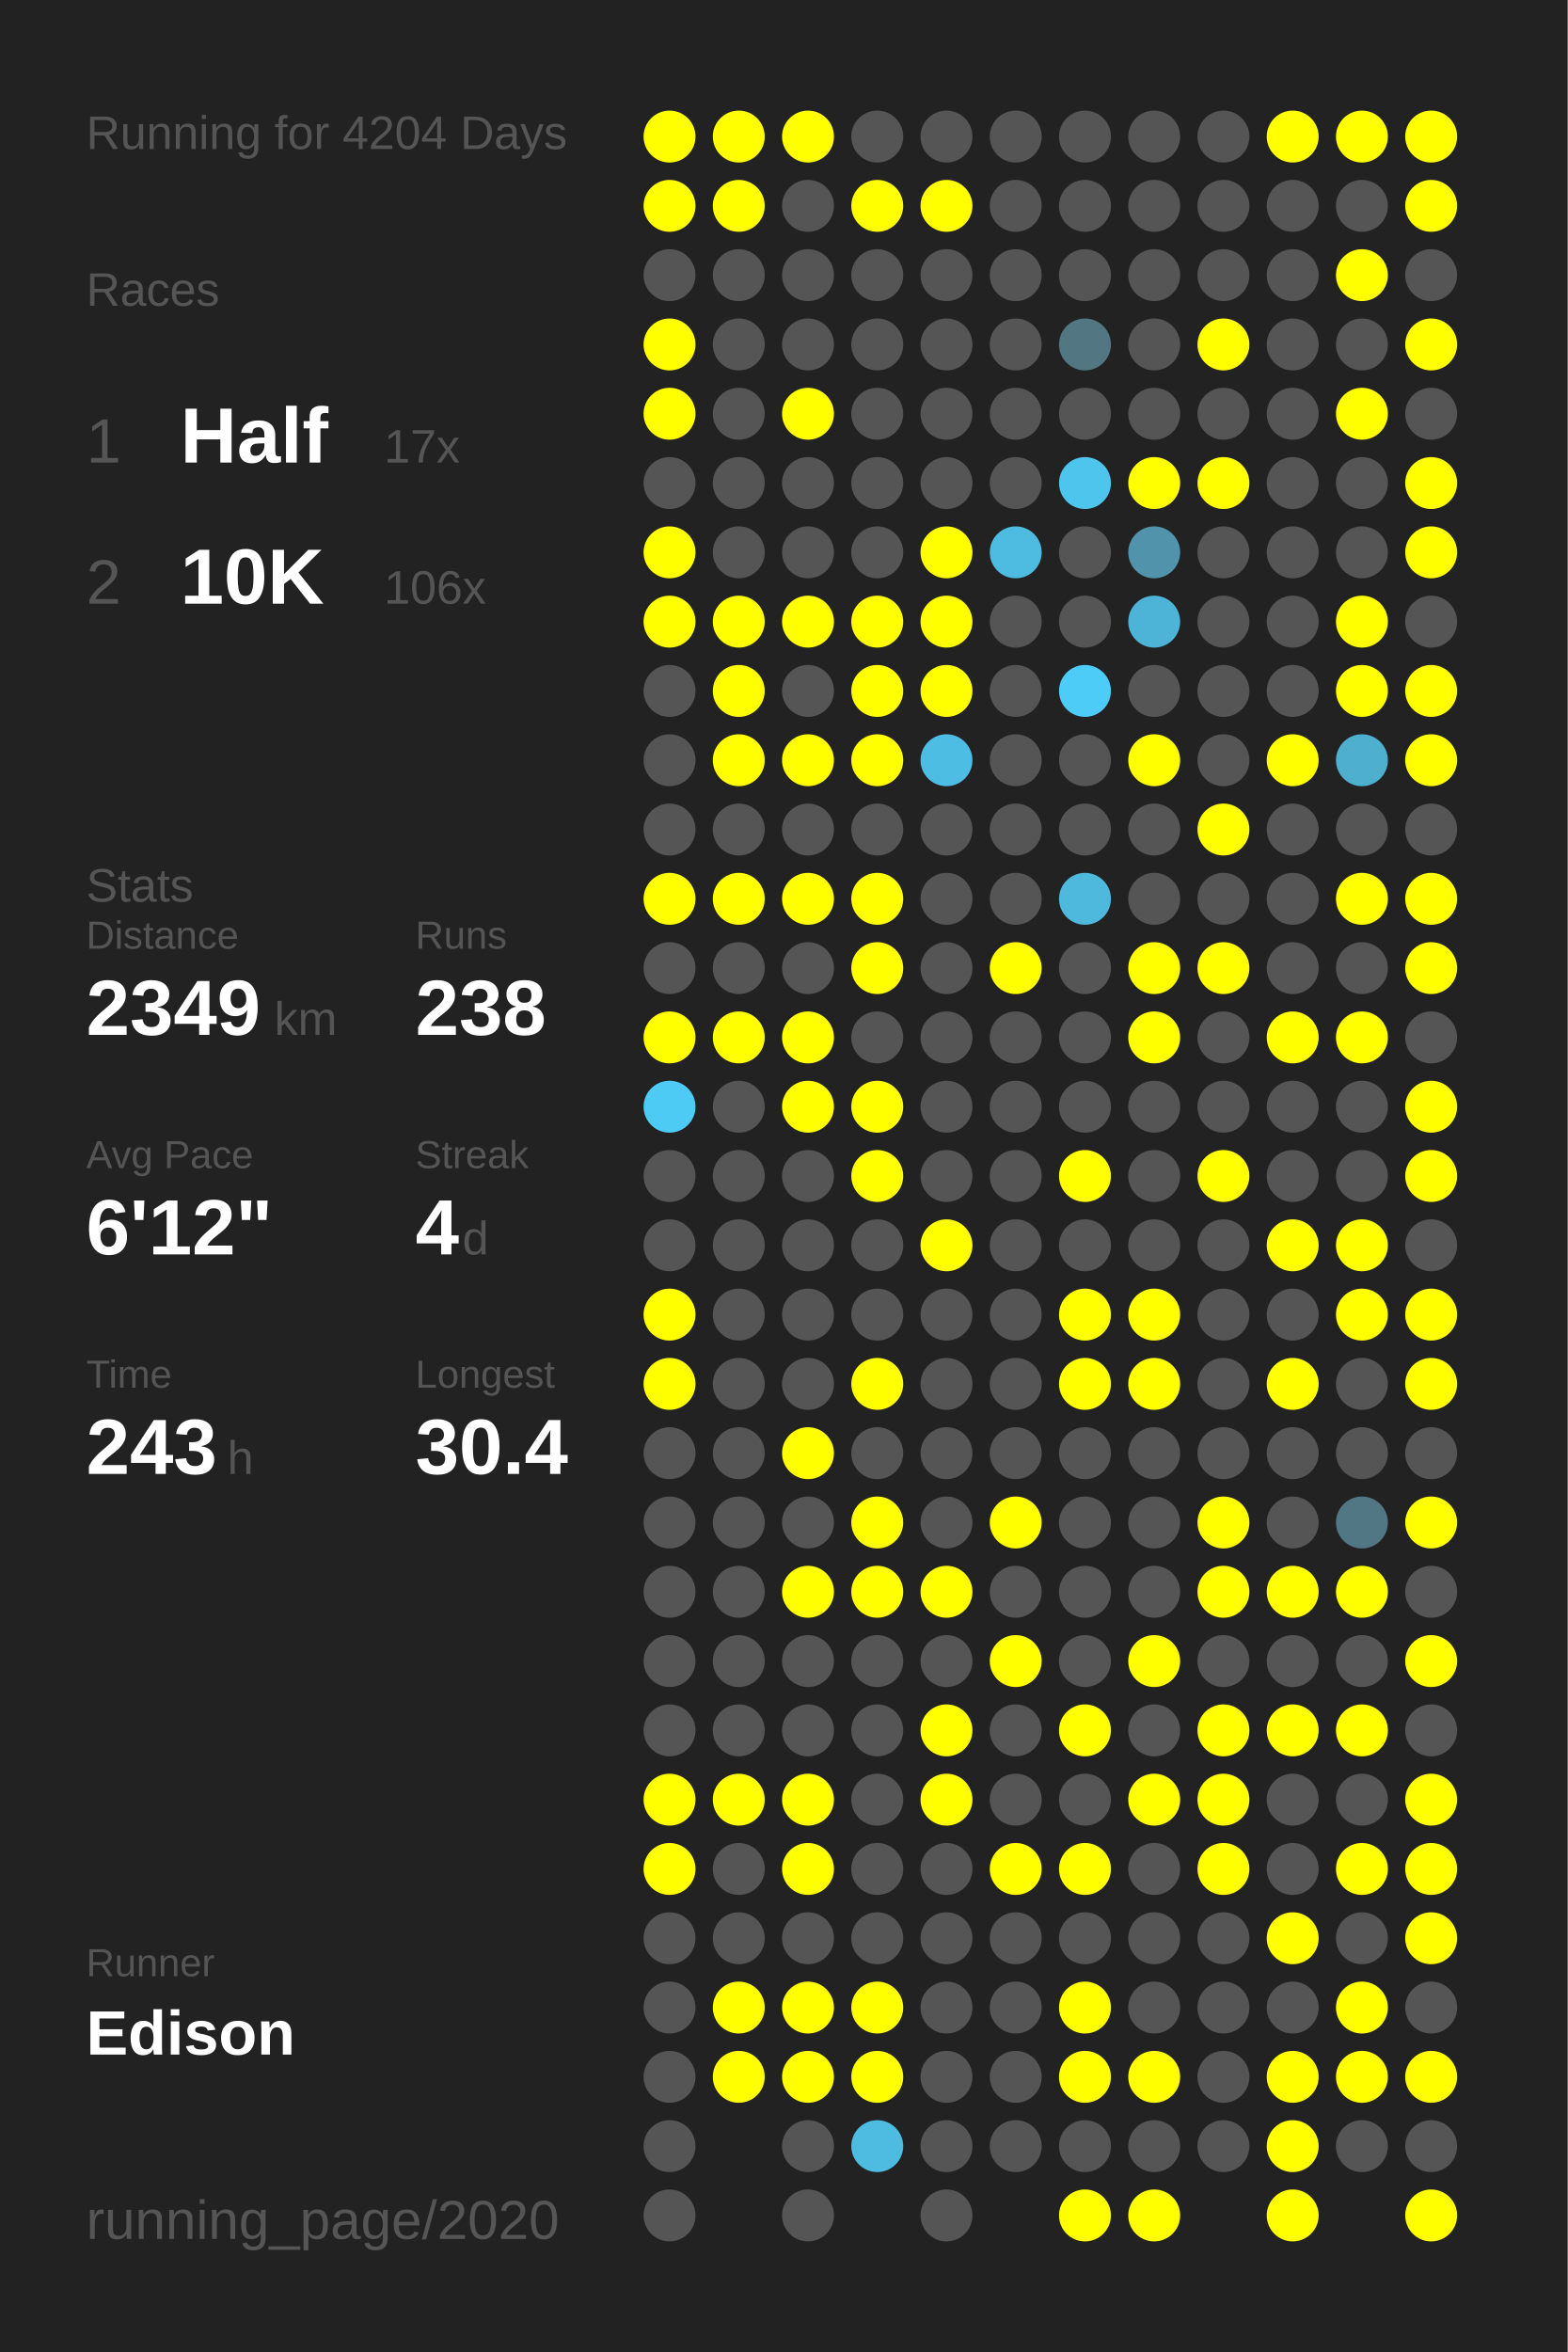
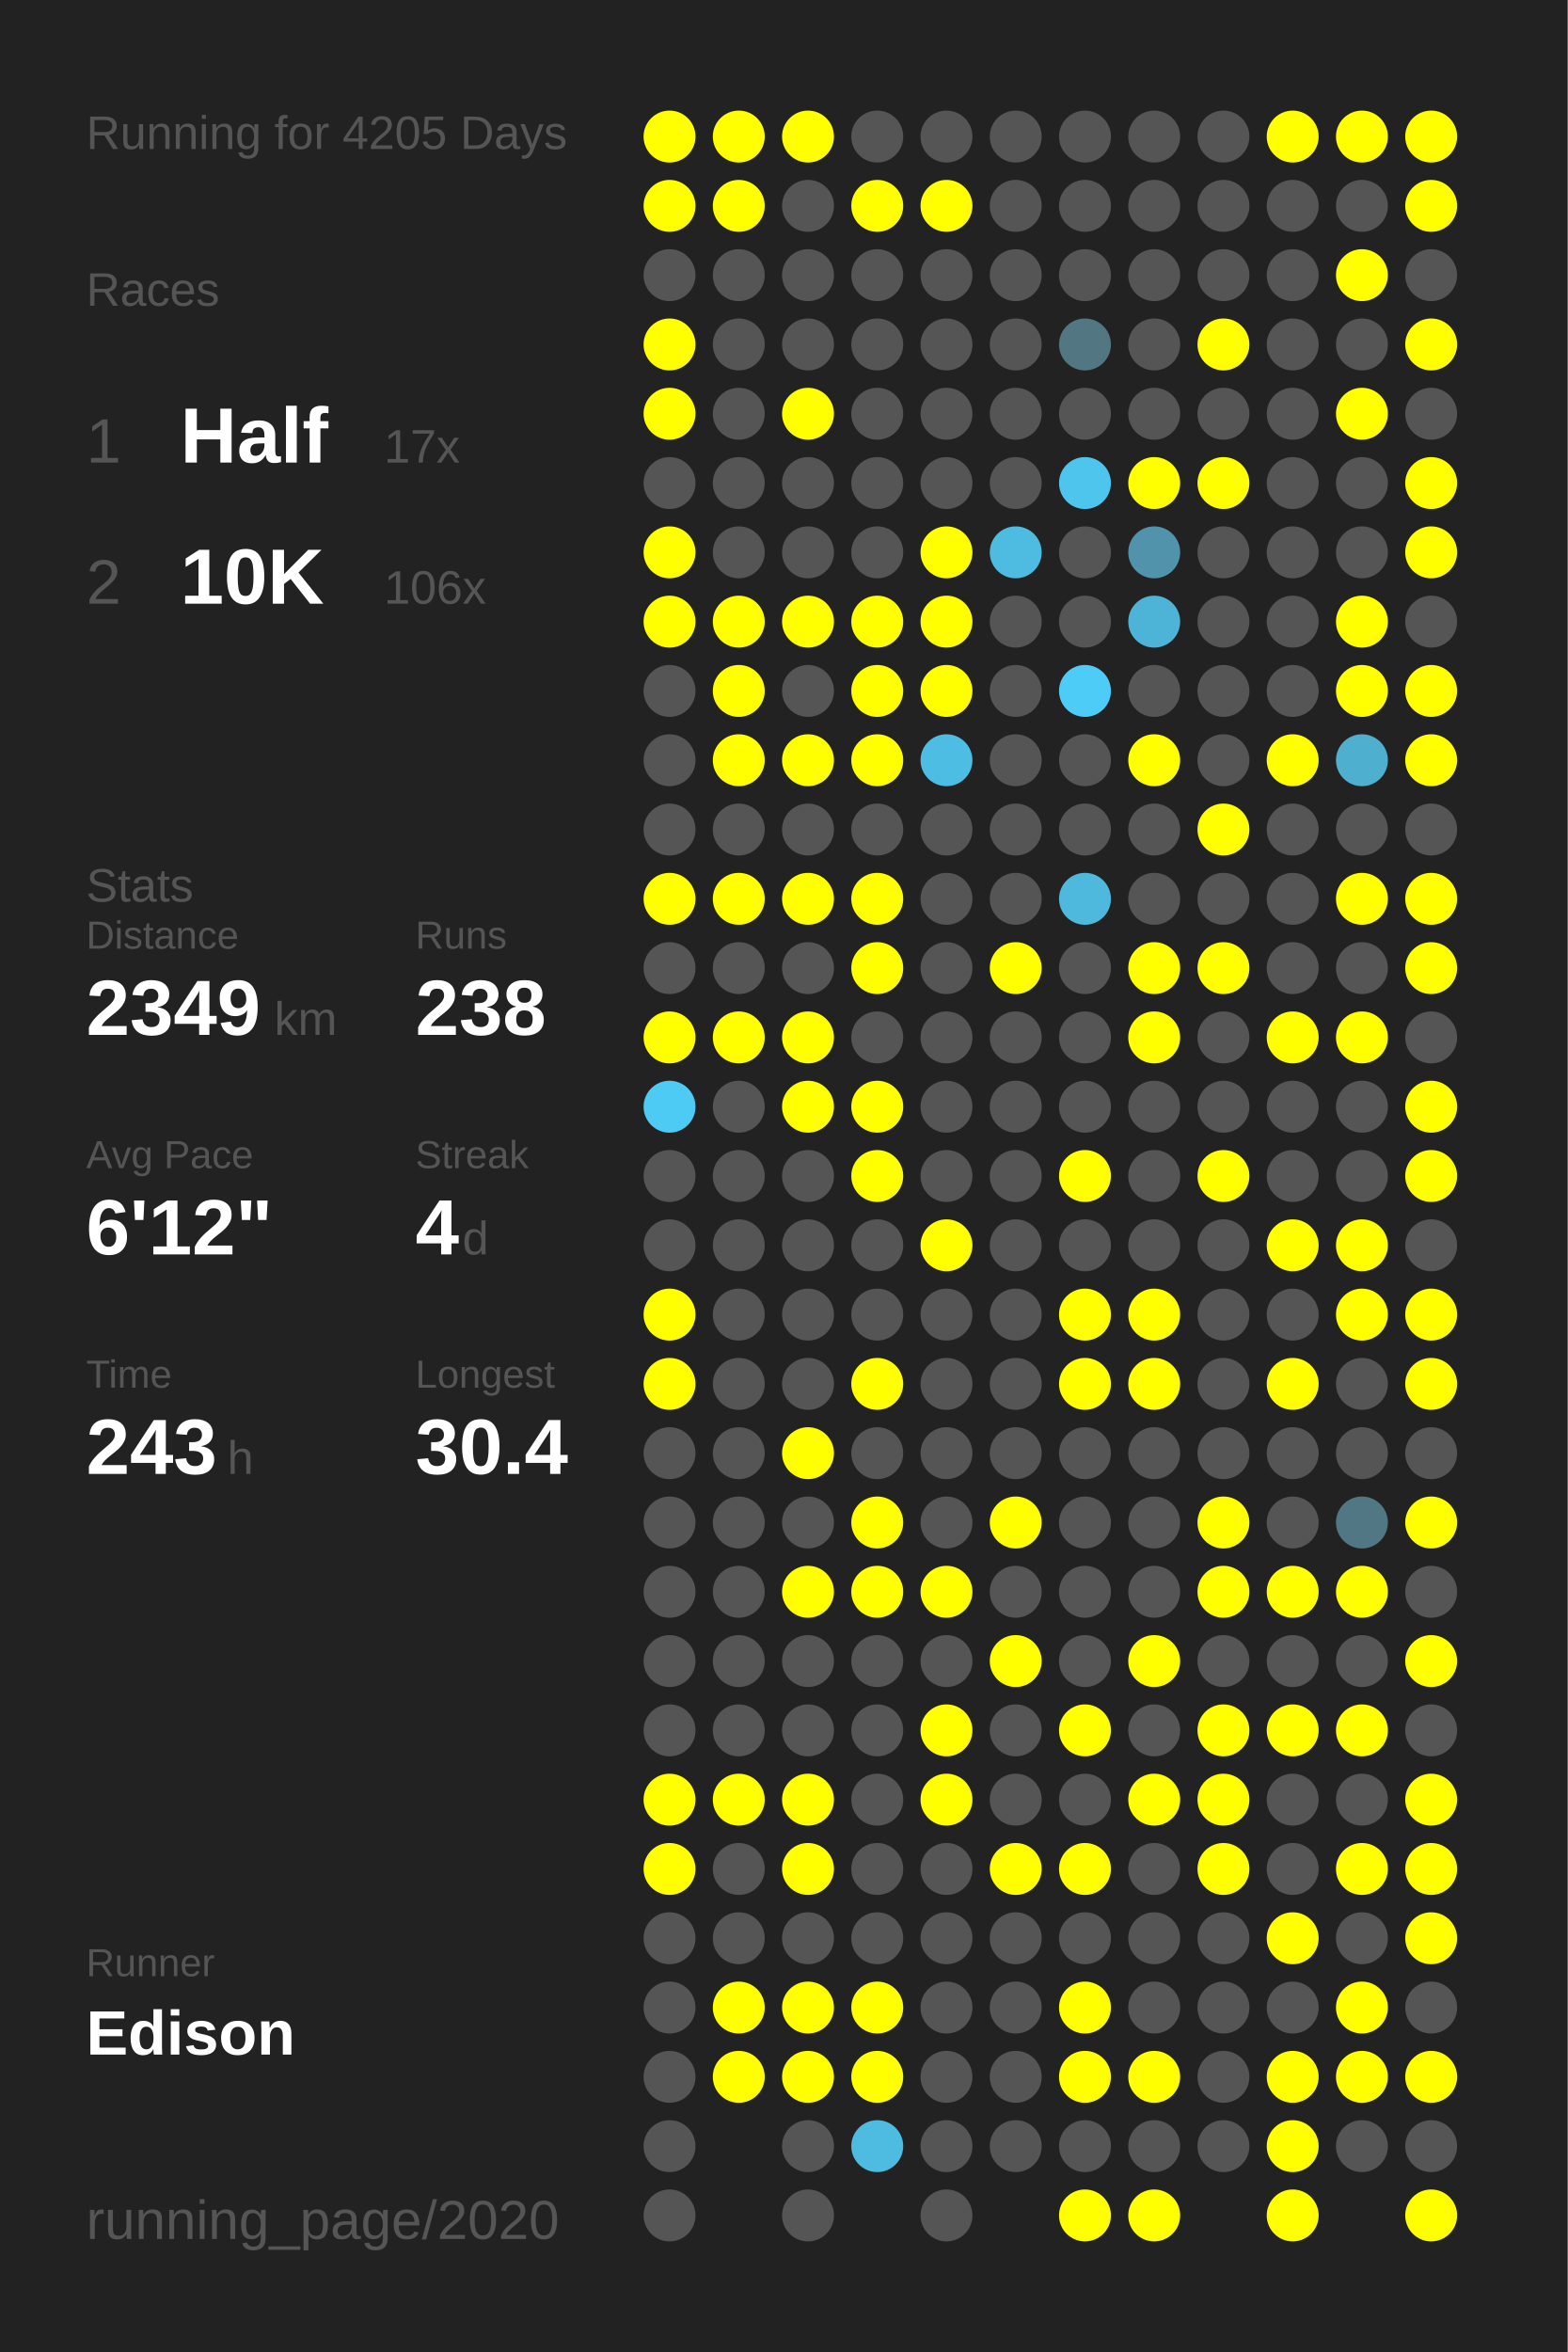
<svg xmlns="http://www.w3.org/2000/svg" baseProfile="full" height="300mm" version="1.1" viewBox="0,0,200,300" width="200mm">
  <defs />
  <rect fill="#222222" height="300" width="200" x="0" y="0" />
-   <text fill="#555555" style="font-size:6px; font-family:Arial;" x="11" y="19">Running for 4204 Days</text>
+   <text fill="#555555" style="font-size:6px; font-family:Arial;" x="11" y="19">Running for 4205 Days</text>
  <text fill="#555555" style="font-size:6px; font-family:Arial;" x="11" y="39">Races</text>
  <text fill="#555555" style="font-size:8px; font-family:Arial;" x="11" y="59">1</text>
  <text fill="#FFFFFF" style="font-size:10px; font-family:Arial; font-weight:bold;" x="23" y="59">Half</text>
  <text fill="#555555" style="font-size:6px; font-family:Arial;" x="49" y="59">17x</text>
  <text fill="#555555" style="font-size:8px; font-family:Arial;" x="11" y="77">2</text>
  <text fill="#FFFFFF" style="font-size:10px; font-family:Arial; font-weight:bold;" x="23" y="77">10K</text>
  <text fill="#555555" style="font-size:6px; font-family:Arial;" x="49" y="77">106x</text>
  <text fill="#555555" style="font-size:6px; font-family:Arial;" x="11" y="115">Stats</text>
  <text fill="#555555" style="font-size:5px; font-family:Arial;" x="11" y="121">Distance</text>
  <text fill="#FFFFFF" style="font-size:10px; font-family:Arial; font-weight:bold;" x="11" y="132">2349</text>
  <text fill="#555555" style="font-size:6px; font-family:Arial;" x="35" y="132">km</text>
  <text fill="#555555" style="font-size:5px; font-family:Arial;" x="53" y="121">Runs</text>
  <text fill="#FFFFFF" style="font-size:10px; font-family:Arial; font-weight:bold;" x="53" y="132">238</text>
  <text fill="#555555" style="font-size:5px; font-family:Arial;" x="11" y="149">Avg Pace</text>
  <text fill="#FFFFFF" style="font-size:10px; font-family:Arial; font-weight:bold;" x="11" y="160">6'12"</text>
  <text fill="#555555" style="font-size:5px; font-family:Arial;" x="53" y="149">Streak</text>
  <text fill="#FFFFFF" style="font-size:10px; font-family:Arial; font-weight:bold;" x="53" y="160">4</text>
  <text fill="#555555" style="font-size:6px; font-family:Arial;" x="59" y="160">d</text>
  <text fill="#555555" style="font-size:5px; font-family:Arial;" x="11" y="177">Time</text>
  <text fill="#FFFFFF" style="font-size:10px; font-family:Arial; font-weight:bold;" x="11" y="188">243</text>
  <text fill="#555555" style="font-size:6px; font-family:Arial;" x="29" y="188">h</text>
  <text fill="#555555" style="font-size:5px; font-family:Arial;" x="53" y="177">Longest</text>
  <text fill="#FFFFFF" style="font-size:10px; font-family:Arial; font-weight:bold;" x="53" y="188">30.4</text>
  <text fill="#555555" style="font-size:5px; font-family:Arial;" x="11" y="252.065">Runner</text>
  <text fill="#FFFFFF" style="font-size:8px; font-family:Arial; font-weight:bold;" x="11" y="262.065">Edison</text>
  <text fill="#555555" style="font-size:7px; font-family:Arial;" x="11" y="285.581">running_page/2020</text>
  <circle cx="85.417" cy="17.419" fill="#FFFF00" r="3.312" />
  <circle cx="85.417" cy="26.258" fill="#FFFF00" r="3.312" />
  <circle cx="85.417" cy="35.097" fill="#555555" r="3.312" />
  <circle cx="85.417" cy="43.935" fill="#FFFF00" r="3.312" />
  <circle cx="85.417" cy="52.774" fill="#FFFF00" r="3.312" />
  <circle cx="85.417" cy="61.613" fill="#555555" r="3.312" />
  <circle cx="85.417" cy="70.452" fill="#FFFF00" r="3.312" />
  <circle cx="85.417" cy="79.29" fill="#FFFF00" r="3.312" />
  <circle cx="85.417" cy="88.129" fill="#555555" r="3.312" />
  <circle cx="85.417" cy="96.968" fill="#555555" r="3.312" />
  <circle cx="85.417" cy="105.806" fill="#555555" r="3.312" />
  <circle cx="85.417" cy="114.645" fill="#FFFF00" r="3.312" />
  <circle cx="85.417" cy="123.484" fill="#555555" r="3.312" />
  <circle cx="85.417" cy="132.323" fill="#FFFF00" r="3.312" />
  <circle cx="85.417" cy="141.161" fill="#4dcbf5" r="3.312" />
  <circle cx="85.417" cy="150" fill="#555555" r="3.312" />
  <circle cx="85.417" cy="158.839" fill="#555555" r="3.312" />
  <circle cx="85.417" cy="167.677" fill="#FFFF00" r="3.312" />
  <circle cx="85.417" cy="176.516" fill="#FFFF00" r="3.312" />
  <circle cx="85.417" cy="185.355" fill="#555555" r="3.312" />
  <circle cx="85.417" cy="194.194" fill="#555555" r="3.312" />
  <circle cx="85.417" cy="203.032" fill="#555555" r="3.312" />
  <circle cx="85.417" cy="211.871" fill="#555555" r="3.312" />
  <circle cx="85.417" cy="220.71" fill="#555555" r="3.312" />
  <circle cx="85.417" cy="229.548" fill="#FFFF00" r="3.312" />
  <circle cx="85.417" cy="238.387" fill="#FFFF00" r="3.312" />
  <circle cx="85.417" cy="247.226" fill="#555555" r="3.312" />
  <circle cx="85.417" cy="256.065" fill="#555555" r="3.312" />
  <circle cx="85.417" cy="264.903" fill="#555555" r="3.312" />
  <circle cx="85.417" cy="273.742" fill="#555555" r="3.312" />
  <circle cx="85.417" cy="282.581" fill="#555555" r="3.312" />
  <circle cx="94.25" cy="17.419" fill="#FFFF00" r="3.312" />
  <circle cx="94.25" cy="26.258" fill="#FFFF00" r="3.312" />
  <circle cx="94.25" cy="35.097" fill="#555555" r="3.312" />
  <circle cx="94.25" cy="43.935" fill="#555555" r="3.312" />
  <circle cx="94.25" cy="52.774" fill="#555555" r="3.312" />
  <circle cx="94.25" cy="61.613" fill="#555555" r="3.312" />
  <circle cx="94.25" cy="70.452" fill="#555555" r="3.312" />
  <circle cx="94.25" cy="79.29" fill="#FFFF00" r="3.312" />
  <circle cx="94.25" cy="88.129" fill="#FFFF00" r="3.312" />
  <circle cx="94.25" cy="96.968" fill="#FFFF00" r="3.312" />
  <circle cx="94.25" cy="105.806" fill="#555555" r="3.312" />
  <circle cx="94.25" cy="114.645" fill="#FFFF00" r="3.312" />
  <circle cx="94.25" cy="123.484" fill="#555555" r="3.312" />
  <circle cx="94.25" cy="132.323" fill="#FFFF00" r="3.312" />
  <circle cx="94.25" cy="141.161" fill="#555555" r="3.312" />
  <circle cx="94.25" cy="150" fill="#555555" r="3.312" />
  <circle cx="94.25" cy="158.839" fill="#555555" r="3.312" />
  <circle cx="94.25" cy="167.677" fill="#555555" r="3.312" />
  <circle cx="94.25" cy="176.516" fill="#555555" r="3.312" />
  <circle cx="94.25" cy="185.355" fill="#555555" r="3.312" />
  <circle cx="94.25" cy="194.194" fill="#555555" r="3.312" />
  <circle cx="94.25" cy="203.032" fill="#555555" r="3.312" />
  <circle cx="94.25" cy="211.871" fill="#555555" r="3.312" />
  <circle cx="94.25" cy="220.71" fill="#555555" r="3.312" />
  <circle cx="94.25" cy="229.548" fill="#FFFF00" r="3.312" />
  <circle cx="94.25" cy="238.387" fill="#555555" r="3.312" />
  <circle cx="94.25" cy="247.226" fill="#555555" r="3.312" />
  <circle cx="94.25" cy="256.065" fill="#FFFF00" r="3.312" />
  <circle cx="94.25" cy="264.903" fill="#FFFF00" r="3.312" />
  <circle cx="103.083" cy="17.419" fill="#FFFF00" r="3.312" />
  <circle cx="103.083" cy="26.258" fill="#555555" r="3.312" />
  <circle cx="103.083" cy="35.097" fill="#555555" r="3.312" />
  <circle cx="103.083" cy="43.935" fill="#555555" r="3.312" />
  <circle cx="103.083" cy="52.774" fill="#FFFF00" r="3.312" />
  <circle cx="103.083" cy="61.613" fill="#555555" r="3.312" />
  <circle cx="103.083" cy="70.452" fill="#555555" r="3.312" />
  <circle cx="103.083" cy="79.29" fill="#FFFF00" r="3.312" />
  <circle cx="103.083" cy="88.129" fill="#555555" r="3.312" />
  <circle cx="103.083" cy="96.968" fill="#FFFF00" r="3.312" />
  <circle cx="103.083" cy="105.806" fill="#555555" r="3.312" />
  <circle cx="103.083" cy="114.645" fill="#FFFF00" r="3.312" />
  <circle cx="103.083" cy="123.484" fill="#555555" r="3.312" />
  <circle cx="103.083" cy="132.323" fill="#FFFF00" r="3.312" />
  <circle cx="103.083" cy="141.161" fill="#FFFF00" r="3.312" />
  <circle cx="103.083" cy="150" fill="#555555" r="3.312" />
  <circle cx="103.083" cy="158.839" fill="#555555" r="3.312" />
  <circle cx="103.083" cy="167.677" fill="#555555" r="3.312" />
  <circle cx="103.083" cy="176.516" fill="#555555" r="3.312" />
  <circle cx="103.083" cy="185.355" fill="#FFFF00" r="3.312" />
  <circle cx="103.083" cy="194.194" fill="#555555" r="3.312" />
  <circle cx="103.083" cy="203.032" fill="#FFFF00" r="3.312" />
  <circle cx="103.083" cy="211.871" fill="#555555" r="3.312" />
  <circle cx="103.083" cy="220.71" fill="#555555" r="3.312" />
  <circle cx="103.083" cy="229.548" fill="#FFFF00" r="3.312" />
  <circle cx="103.083" cy="238.387" fill="#FFFF00" r="3.312" />
  <circle cx="103.083" cy="247.226" fill="#555555" r="3.312" />
  <circle cx="103.083" cy="256.065" fill="#FFFF00" r="3.312" />
  <circle cx="103.083" cy="264.903" fill="#FFFF00" r="3.312" />
  <circle cx="103.083" cy="273.742" fill="#555555" r="3.312" />
  <circle cx="103.083" cy="282.581" fill="#555555" r="3.312" />
  <circle cx="111.917" cy="17.419" fill="#555555" r="3.312" />
  <circle cx="111.917" cy="26.258" fill="#FFFF00" r="3.312" />
  <circle cx="111.917" cy="35.097" fill="#555555" r="3.312" />
  <circle cx="111.917" cy="43.935" fill="#555555" r="3.312" />
  <circle cx="111.917" cy="52.774" fill="#555555" r="3.312" />
  <circle cx="111.917" cy="61.613" fill="#555555" r="3.312" />
  <circle cx="111.917" cy="70.452" fill="#555555" r="3.312" />
  <circle cx="111.917" cy="79.29" fill="#FFFF00" r="3.312" />
  <circle cx="111.917" cy="88.129" fill="#FFFF00" r="3.312" />
  <circle cx="111.917" cy="96.968" fill="#FFFF00" r="3.312" />
  <circle cx="111.917" cy="105.806" fill="#555555" r="3.312" />
  <circle cx="111.917" cy="114.645" fill="#FFFF00" r="3.312" />
  <circle cx="111.917" cy="123.484" fill="#FFFF00" r="3.312" />
  <circle cx="111.917" cy="132.323" fill="#555555" r="3.312" />
  <circle cx="111.917" cy="141.161" fill="#FFFF00" r="3.312" />
  <circle cx="111.917" cy="150" fill="#FFFF00" r="3.312" />
  <circle cx="111.917" cy="158.839" fill="#555555" r="3.312" />
  <circle cx="111.917" cy="167.677" fill="#555555" r="3.312" />
  <circle cx="111.917" cy="176.516" fill="#FFFF00" r="3.312" />
  <circle cx="111.917" cy="185.355" fill="#555555" r="3.312" />
  <circle cx="111.917" cy="194.194" fill="#FFFF00" r="3.312" />
  <circle cx="111.917" cy="203.032" fill="#FFFF00" r="3.312" />
  <circle cx="111.917" cy="211.871" fill="#555555" r="3.312" />
  <circle cx="111.917" cy="220.71" fill="#555555" r="3.312" />
  <circle cx="111.917" cy="229.548" fill="#555555" r="3.312" />
  <circle cx="111.917" cy="238.387" fill="#555555" r="3.312" />
  <circle cx="111.917" cy="247.226" fill="#555555" r="3.312" />
  <circle cx="111.917" cy="256.065" fill="#FFFF00" r="3.312" />
  <circle cx="111.917" cy="264.903" fill="#FFFF00" r="3.312" />
  <circle cx="111.917" cy="273.742" fill="#4ebbe0" r="3.312" />
  <circle cx="120.75" cy="17.419" fill="#555555" r="3.312" />
  <circle cx="120.75" cy="26.258" fill="#FFFF00" r="3.312" />
  <circle cx="120.75" cy="35.097" fill="#555555" r="3.312" />
  <circle cx="120.75" cy="43.935" fill="#555555" r="3.312" />
  <circle cx="120.75" cy="52.774" fill="#555555" r="3.312" />
  <circle cx="120.75" cy="61.613" fill="#555555" r="3.312" />
  <circle cx="120.75" cy="70.452" fill="#FFFF00" r="3.312" />
  <circle cx="120.75" cy="79.29" fill="#FFFF00" r="3.312" />
  <circle cx="120.75" cy="88.129" fill="#FFFF00" r="3.312" />
  <circle cx="120.75" cy="96.968" fill="#4ebde3" r="3.312" />
  <circle cx="120.75" cy="105.806" fill="#555555" r="3.312" />
  <circle cx="120.75" cy="114.645" fill="#555555" r="3.312" />
  <circle cx="120.75" cy="123.484" fill="#555555" r="3.312" />
  <circle cx="120.75" cy="132.323" fill="#555555" r="3.312" />
  <circle cx="120.75" cy="141.161" fill="#555555" r="3.312" />
  <circle cx="120.75" cy="150" fill="#555555" r="3.312" />
  <circle cx="120.75" cy="158.839" fill="#FFFF00" r="3.312" />
  <circle cx="120.75" cy="167.677" fill="#555555" r="3.312" />
  <circle cx="120.75" cy="176.516" fill="#555555" r="3.312" />
  <circle cx="120.75" cy="185.355" fill="#555555" r="3.312" />
  <circle cx="120.75" cy="194.194" fill="#555555" r="3.312" />
  <circle cx="120.75" cy="203.032" fill="#FFFF00" r="3.312" />
  <circle cx="120.75" cy="211.871" fill="#555555" r="3.312" />
  <circle cx="120.75" cy="220.71" fill="#FFFF00" r="3.312" />
  <circle cx="120.75" cy="229.548" fill="#FFFF00" r="3.312" />
  <circle cx="120.75" cy="238.387" fill="#555555" r="3.312" />
  <circle cx="120.75" cy="247.226" fill="#555555" r="3.312" />
  <circle cx="120.75" cy="256.065" fill="#555555" r="3.312" />
  <circle cx="120.75" cy="264.903" fill="#555555" r="3.312" />
  <circle cx="120.75" cy="273.742" fill="#555555" r="3.312" />
  <circle cx="120.75" cy="282.581" fill="#555555" r="3.312" />
  <circle cx="129.583" cy="17.419" fill="#555555" r="3.312" />
  <circle cx="129.583" cy="26.258" fill="#555555" r="3.312" />
  <circle cx="129.583" cy="35.097" fill="#555555" r="3.312" />
  <circle cx="129.583" cy="43.935" fill="#555555" r="3.312" />
  <circle cx="129.583" cy="52.774" fill="#555555" r="3.312" />
  <circle cx="129.583" cy="61.613" fill="#555555" r="3.312" />
  <circle cx="129.583" cy="70.452" fill="#4ebce1" r="3.312" />
  <circle cx="129.583" cy="79.29" fill="#555555" r="3.312" />
  <circle cx="129.583" cy="88.129" fill="#555555" r="3.312" />
  <circle cx="129.583" cy="96.968" fill="#555555" r="3.312" />
  <circle cx="129.583" cy="105.806" fill="#555555" r="3.312" />
  <circle cx="129.583" cy="114.645" fill="#555555" r="3.312" />
  <circle cx="129.583" cy="123.484" fill="#FFFF00" r="3.312" />
  <circle cx="129.583" cy="132.323" fill="#555555" r="3.312" />
  <circle cx="129.583" cy="141.161" fill="#555555" r="3.312" />
  <circle cx="129.583" cy="150" fill="#555555" r="3.312" />
  <circle cx="129.583" cy="158.839" fill="#555555" r="3.312" />
  <circle cx="129.583" cy="167.677" fill="#555555" r="3.312" />
  <circle cx="129.583" cy="176.516" fill="#555555" r="3.312" />
  <circle cx="129.583" cy="185.355" fill="#555555" r="3.312" />
  <circle cx="129.583" cy="194.194" fill="#FFFF00" r="3.312" />
  <circle cx="129.583" cy="203.032" fill="#555555" r="3.312" />
  <circle cx="129.583" cy="211.871" fill="#FFFF00" r="3.312" />
  <circle cx="129.583" cy="220.71" fill="#555555" r="3.312" />
  <circle cx="129.583" cy="229.548" fill="#555555" r="3.312" />
  <circle cx="129.583" cy="238.387" fill="#FFFF00" r="3.312" />
  <circle cx="129.583" cy="247.226" fill="#555555" r="3.312" />
  <circle cx="129.583" cy="256.065" fill="#555555" r="3.312" />
  <circle cx="129.583" cy="264.903" fill="#555555" r="3.312" />
  <circle cx="129.583" cy="273.742" fill="#555555" r="3.312" />
  <circle cx="138.417" cy="17.419" fill="#555555" r="3.312" />
  <circle cx="138.417" cy="26.258" fill="#555555" r="3.312" />
  <circle cx="138.417" cy="35.097" fill="#555555" r="3.312" />
  <circle cx="138.417" cy="43.935" fill="#527682" r="3.312" />
  <circle cx="138.417" cy="52.774" fill="#555555" r="3.312" />
  <circle cx="138.417" cy="61.613" fill="#4dc5ed" r="3.312" />
  <circle cx="138.417" cy="70.452" fill="#555555" r="3.312" />
  <circle cx="138.417" cy="79.29" fill="#555555" r="3.312" />
  <circle cx="138.417" cy="88.129" fill="#4dccf7" r="3.312" />
  <circle cx="138.417" cy="96.968" fill="#555555" r="3.312" />
  <circle cx="138.417" cy="105.806" fill="#555555" r="3.312" />
  <circle cx="138.417" cy="114.645" fill="#4eb9dd" r="3.312" />
  <circle cx="138.417" cy="123.484" fill="#555555" r="3.312" />
  <circle cx="138.417" cy="132.323" fill="#555555" r="3.312" />
  <circle cx="138.417" cy="141.161" fill="#555555" r="3.312" />
  <circle cx="138.417" cy="150" fill="#FFFF00" r="3.312" />
  <circle cx="138.417" cy="158.839" fill="#555555" r="3.312" />
  <circle cx="138.417" cy="167.677" fill="#FFFF00" r="3.312" />
  <circle cx="138.417" cy="176.516" fill="#FFFF00" r="3.312" />
  <circle cx="138.417" cy="185.355" fill="#555555" r="3.312" />
  <circle cx="138.417" cy="194.194" fill="#555555" r="3.312" />
  <circle cx="138.417" cy="203.032" fill="#555555" r="3.312" />
  <circle cx="138.417" cy="211.871" fill="#555555" r="3.312" />
  <circle cx="138.417" cy="220.71" fill="#FFFF00" r="3.312" />
  <circle cx="138.417" cy="229.548" fill="#555555" r="3.312" />
  <circle cx="138.417" cy="238.387" fill="#FFFF00" r="3.312" />
  <circle cx="138.417" cy="247.226" fill="#555555" r="3.312" />
  <circle cx="138.417" cy="256.065" fill="#FFFF00" r="3.312" />
  <circle cx="138.417" cy="264.903" fill="#FFFF00" r="3.312" />
  <circle cx="138.417" cy="273.742" fill="#555555" r="3.312" />
  <circle cx="138.417" cy="282.581" fill="#FFFF00" r="3.312" />
  <circle cx="147.25" cy="17.419" fill="#555555" r="3.312" />
  <circle cx="147.25" cy="26.258" fill="#555555" r="3.312" />
  <circle cx="147.25" cy="35.097" fill="#555555" r="3.312" />
  <circle cx="147.25" cy="43.935" fill="#555555" r="3.312" />
  <circle cx="147.25" cy="52.774" fill="#555555" r="3.312" />
  <circle cx="147.25" cy="61.613" fill="#FFFF00" r="3.312" />
  <circle cx="147.25" cy="70.452" fill="#5093aa" r="3.312" />
  <circle cx="147.25" cy="79.29" fill="#4eb4d7" r="3.312" />
  <circle cx="147.25" cy="88.129" fill="#555555" r="3.312" />
  <circle cx="147.25" cy="96.968" fill="#FFFF00" r="3.312" />
  <circle cx="147.25" cy="105.806" fill="#555555" r="3.312" />
  <circle cx="147.25" cy="114.645" fill="#555555" r="3.312" />
  <circle cx="147.25" cy="123.484" fill="#FFFF00" r="3.312" />
  <circle cx="147.25" cy="132.323" fill="#FFFF00" r="3.312" />
  <circle cx="147.25" cy="141.161" fill="#555555" r="3.312" />
  <circle cx="147.25" cy="150" fill="#555555" r="3.312" />
  <circle cx="147.25" cy="158.839" fill="#555555" r="3.312" />
  <circle cx="147.25" cy="167.677" fill="#FFFF00" r="3.312" />
  <circle cx="147.25" cy="176.516" fill="#FFFF00" r="3.312" />
  <circle cx="147.25" cy="185.355" fill="#555555" r="3.312" />
  <circle cx="147.25" cy="194.194" fill="#555555" r="3.312" />
  <circle cx="147.25" cy="203.032" fill="#555555" r="3.312" />
  <circle cx="147.25" cy="211.871" fill="#FFFF00" r="3.312" />
  <circle cx="147.25" cy="220.71" fill="#555555" r="3.312" />
  <circle cx="147.25" cy="229.548" fill="#FFFF00" r="3.312" />
  <circle cx="147.25" cy="238.387" fill="#555555" r="3.312" />
  <circle cx="147.25" cy="247.226" fill="#555555" r="3.312" />
  <circle cx="147.25" cy="256.065" fill="#555555" r="3.312" />
  <circle cx="147.25" cy="264.903" fill="#FFFF00" r="3.312" />
  <circle cx="147.25" cy="273.742" fill="#555555" r="3.312" />
  <circle cx="147.25" cy="282.581" fill="#FFFF00" r="3.312" />
  <circle cx="156.083" cy="17.419" fill="#555555" r="3.312" />
  <circle cx="156.083" cy="26.258" fill="#555555" r="3.312" />
  <circle cx="156.083" cy="35.097" fill="#555555" r="3.312" />
  <circle cx="156.083" cy="43.935" fill="#FFFF00" r="3.312" />
  <circle cx="156.083" cy="52.774" fill="#555555" r="3.312" />
  <circle cx="156.083" cy="61.613" fill="#FFFF00" r="3.312" />
  <circle cx="156.083" cy="70.452" fill="#555555" r="3.312" />
  <circle cx="156.083" cy="79.29" fill="#555555" r="3.312" />
  <circle cx="156.083" cy="88.129" fill="#555555" r="3.312" />
  <circle cx="156.083" cy="96.968" fill="#555555" r="3.312" />
  <circle cx="156.083" cy="105.806" fill="#FFFF00" r="3.312" />
  <circle cx="156.083" cy="114.645" fill="#555555" r="3.312" />
  <circle cx="156.083" cy="123.484" fill="#FFFF00" r="3.312" />
  <circle cx="156.083" cy="132.323" fill="#555555" r="3.312" />
  <circle cx="156.083" cy="141.161" fill="#555555" r="3.312" />
  <circle cx="156.083" cy="150" fill="#FFFF00" r="3.312" />
  <circle cx="156.083" cy="158.839" fill="#555555" r="3.312" />
  <circle cx="156.083" cy="167.677" fill="#555555" r="3.312" />
  <circle cx="156.083" cy="176.516" fill="#555555" r="3.312" />
  <circle cx="156.083" cy="185.355" fill="#555555" r="3.312" />
  <circle cx="156.083" cy="194.194" fill="#FFFF00" r="3.312" />
  <circle cx="156.083" cy="203.032" fill="#FFFF00" r="3.312" />
  <circle cx="156.083" cy="211.871" fill="#555555" r="3.312" />
  <circle cx="156.083" cy="220.71" fill="#FFFF00" r="3.312" />
  <circle cx="156.083" cy="229.548" fill="#FFFF00" r="3.312" />
  <circle cx="156.083" cy="238.387" fill="#FFFF00" r="3.312" />
  <circle cx="156.083" cy="247.226" fill="#555555" r="3.312" />
  <circle cx="156.083" cy="256.065" fill="#555555" r="3.312" />
  <circle cx="156.083" cy="264.903" fill="#555555" r="3.312" />
  <circle cx="156.083" cy="273.742" fill="#555555" r="3.312" />
  <circle cx="164.917" cy="17.419" fill="#FFFF00" r="3.312" />
  <circle cx="164.917" cy="26.258" fill="#555555" r="3.312" />
  <circle cx="164.917" cy="35.097" fill="#555555" r="3.312" />
  <circle cx="164.917" cy="43.935" fill="#555555" r="3.312" />
  <circle cx="164.917" cy="52.774" fill="#555555" r="3.312" />
  <circle cx="164.917" cy="61.613" fill="#555555" r="3.312" />
  <circle cx="164.917" cy="70.452" fill="#555555" r="3.312" />
  <circle cx="164.917" cy="79.29" fill="#555555" r="3.312" />
  <circle cx="164.917" cy="88.129" fill="#555555" r="3.312" />
  <circle cx="164.917" cy="96.968" fill="#FFFF00" r="3.312" />
  <circle cx="164.917" cy="105.806" fill="#555555" r="3.312" />
  <circle cx="164.917" cy="114.645" fill="#555555" r="3.312" />
  <circle cx="164.917" cy="123.484" fill="#555555" r="3.312" />
  <circle cx="164.917" cy="132.323" fill="#FFFF00" r="3.312" />
  <circle cx="164.917" cy="141.161" fill="#555555" r="3.312" />
  <circle cx="164.917" cy="150" fill="#555555" r="3.312" />
  <circle cx="164.917" cy="158.839" fill="#FFFF00" r="3.312" />
  <circle cx="164.917" cy="167.677" fill="#555555" r="3.312" />
  <circle cx="164.917" cy="176.516" fill="#FFFF00" r="3.312" />
  <circle cx="164.917" cy="185.355" fill="#555555" r="3.312" />
  <circle cx="164.917" cy="194.194" fill="#555555" r="3.312" />
  <circle cx="164.917" cy="203.032" fill="#FFFF00" r="3.312" />
  <circle cx="164.917" cy="211.871" fill="#555555" r="3.312" />
  <circle cx="164.917" cy="220.71" fill="#FFFF00" r="3.312" />
  <circle cx="164.917" cy="229.548" fill="#555555" r="3.312" />
  <circle cx="164.917" cy="238.387" fill="#555555" r="3.312" />
  <circle cx="164.917" cy="247.226" fill="#FFFF00" r="3.312" />
  <circle cx="164.917" cy="256.065" fill="#555555" r="3.312" />
  <circle cx="164.917" cy="264.903" fill="#FFFF00" r="3.312" />
  <circle cx="164.917" cy="273.742" fill="#FFFF00" r="3.312" />
  <circle cx="164.917" cy="282.581" fill="#FFFF00" r="3.312" />
  <circle cx="173.75" cy="17.419" fill="#FFFF00" r="3.312" />
  <circle cx="173.75" cy="26.258" fill="#555555" r="3.312" />
  <circle cx="173.75" cy="35.097" fill="#FFFF00" r="3.312" />
  <circle cx="173.75" cy="43.935" fill="#555555" r="3.312" />
  <circle cx="173.75" cy="52.774" fill="#FFFF00" r="3.312" />
  <circle cx="173.75" cy="61.613" fill="#555555" r="3.312" />
  <circle cx="173.75" cy="70.452" fill="#555555" r="3.312" />
  <circle cx="173.75" cy="79.29" fill="#FFFF00" r="3.312" />
  <circle cx="173.75" cy="88.129" fill="#FFFF00" r="3.312" />
  <circle cx="173.75" cy="96.968" fill="#4fafcf" r="3.312" />
  <circle cx="173.75" cy="105.806" fill="#555555" r="3.312" />
  <circle cx="173.75" cy="114.645" fill="#FFFF00" r="3.312" />
  <circle cx="173.75" cy="123.484" fill="#555555" r="3.312" />
  <circle cx="173.75" cy="132.323" fill="#FFFF00" r="3.312" />
  <circle cx="173.75" cy="141.161" fill="#555555" r="3.312" />
  <circle cx="173.75" cy="150" fill="#555555" r="3.312" />
  <circle cx="173.75" cy="158.839" fill="#FFFF00" r="3.312" />
  <circle cx="173.75" cy="167.677" fill="#FFFF00" r="3.312" />
  <circle cx="173.75" cy="176.516" fill="#555555" r="3.312" />
  <circle cx="173.75" cy="185.355" fill="#555555" r="3.312" />
  <circle cx="173.75" cy="194.194" fill="#527784" r="3.312" />
  <circle cx="173.75" cy="203.032" fill="#FFFF00" r="3.312" />
  <circle cx="173.75" cy="211.871" fill="#555555" r="3.312" />
  <circle cx="173.75" cy="220.71" fill="#FFFF00" r="3.312" />
  <circle cx="173.75" cy="229.548" fill="#555555" r="3.312" />
  <circle cx="173.75" cy="238.387" fill="#FFFF00" r="3.312" />
  <circle cx="173.75" cy="247.226" fill="#555555" r="3.312" />
  <circle cx="173.75" cy="256.065" fill="#FFFF00" r="3.312" />
  <circle cx="173.75" cy="264.903" fill="#FFFF00" r="3.312" />
  <circle cx="173.75" cy="273.742" fill="#555555" r="3.312" />
  <circle cx="182.583" cy="17.419" fill="#FFFF00" r="3.312" />
  <circle cx="182.583" cy="26.258" fill="#FFFF00" r="3.312" />
  <circle cx="182.583" cy="35.097" fill="#555555" r="3.312" />
  <circle cx="182.583" cy="43.935" fill="#FFFF00" r="3.312" />
  <circle cx="182.583" cy="52.774" fill="#555555" r="3.312" />
  <circle cx="182.583" cy="61.613" fill="#FFFF00" r="3.312" />
  <circle cx="182.583" cy="70.452" fill="#FFFF00" r="3.312" />
  <circle cx="182.583" cy="79.29" fill="#555555" r="3.312" />
  <circle cx="182.583" cy="88.129" fill="#FFFF00" r="3.312" />
  <circle cx="182.583" cy="96.968" fill="#FFFF00" r="3.312" />
  <circle cx="182.583" cy="105.806" fill="#555555" r="3.312" />
  <circle cx="182.583" cy="114.645" fill="#FFFF00" r="3.312" />
  <circle cx="182.583" cy="123.484" fill="#FFFF00" r="3.312" />
  <circle cx="182.583" cy="132.323" fill="#555555" r="3.312" />
  <circle cx="182.583" cy="141.161" fill="#FFFF00" r="3.312" />
  <circle cx="182.583" cy="150" fill="#FFFF00" r="3.312" />
  <circle cx="182.583" cy="158.839" fill="#555555" r="3.312" />
  <circle cx="182.583" cy="167.677" fill="#FFFF00" r="3.312" />
  <circle cx="182.583" cy="176.516" fill="#FFFF00" r="3.312" />
  <circle cx="182.583" cy="185.355" fill="#555555" r="3.312" />
  <circle cx="182.583" cy="194.194" fill="#FFFF00" r="3.312" />
  <circle cx="182.583" cy="203.032" fill="#555555" r="3.312" />
  <circle cx="182.583" cy="211.871" fill="#FFFF00" r="3.312" />
  <circle cx="182.583" cy="220.71" fill="#555555" r="3.312" />
  <circle cx="182.583" cy="229.548" fill="#FFFF00" r="3.312" />
  <circle cx="182.583" cy="238.387" fill="#FFFF00" r="3.312" />
  <circle cx="182.583" cy="247.226" fill="#FFFF00" r="3.312" />
  <circle cx="182.583" cy="256.065" fill="#555555" r="3.312" />
  <circle cx="182.583" cy="264.903" fill="#FFFF00" r="3.312" />
  <circle cx="182.583" cy="273.742" fill="#555555" r="3.312" />
  <circle cx="182.583" cy="282.581" fill="#FFFF00" r="3.312" />
</svg>
